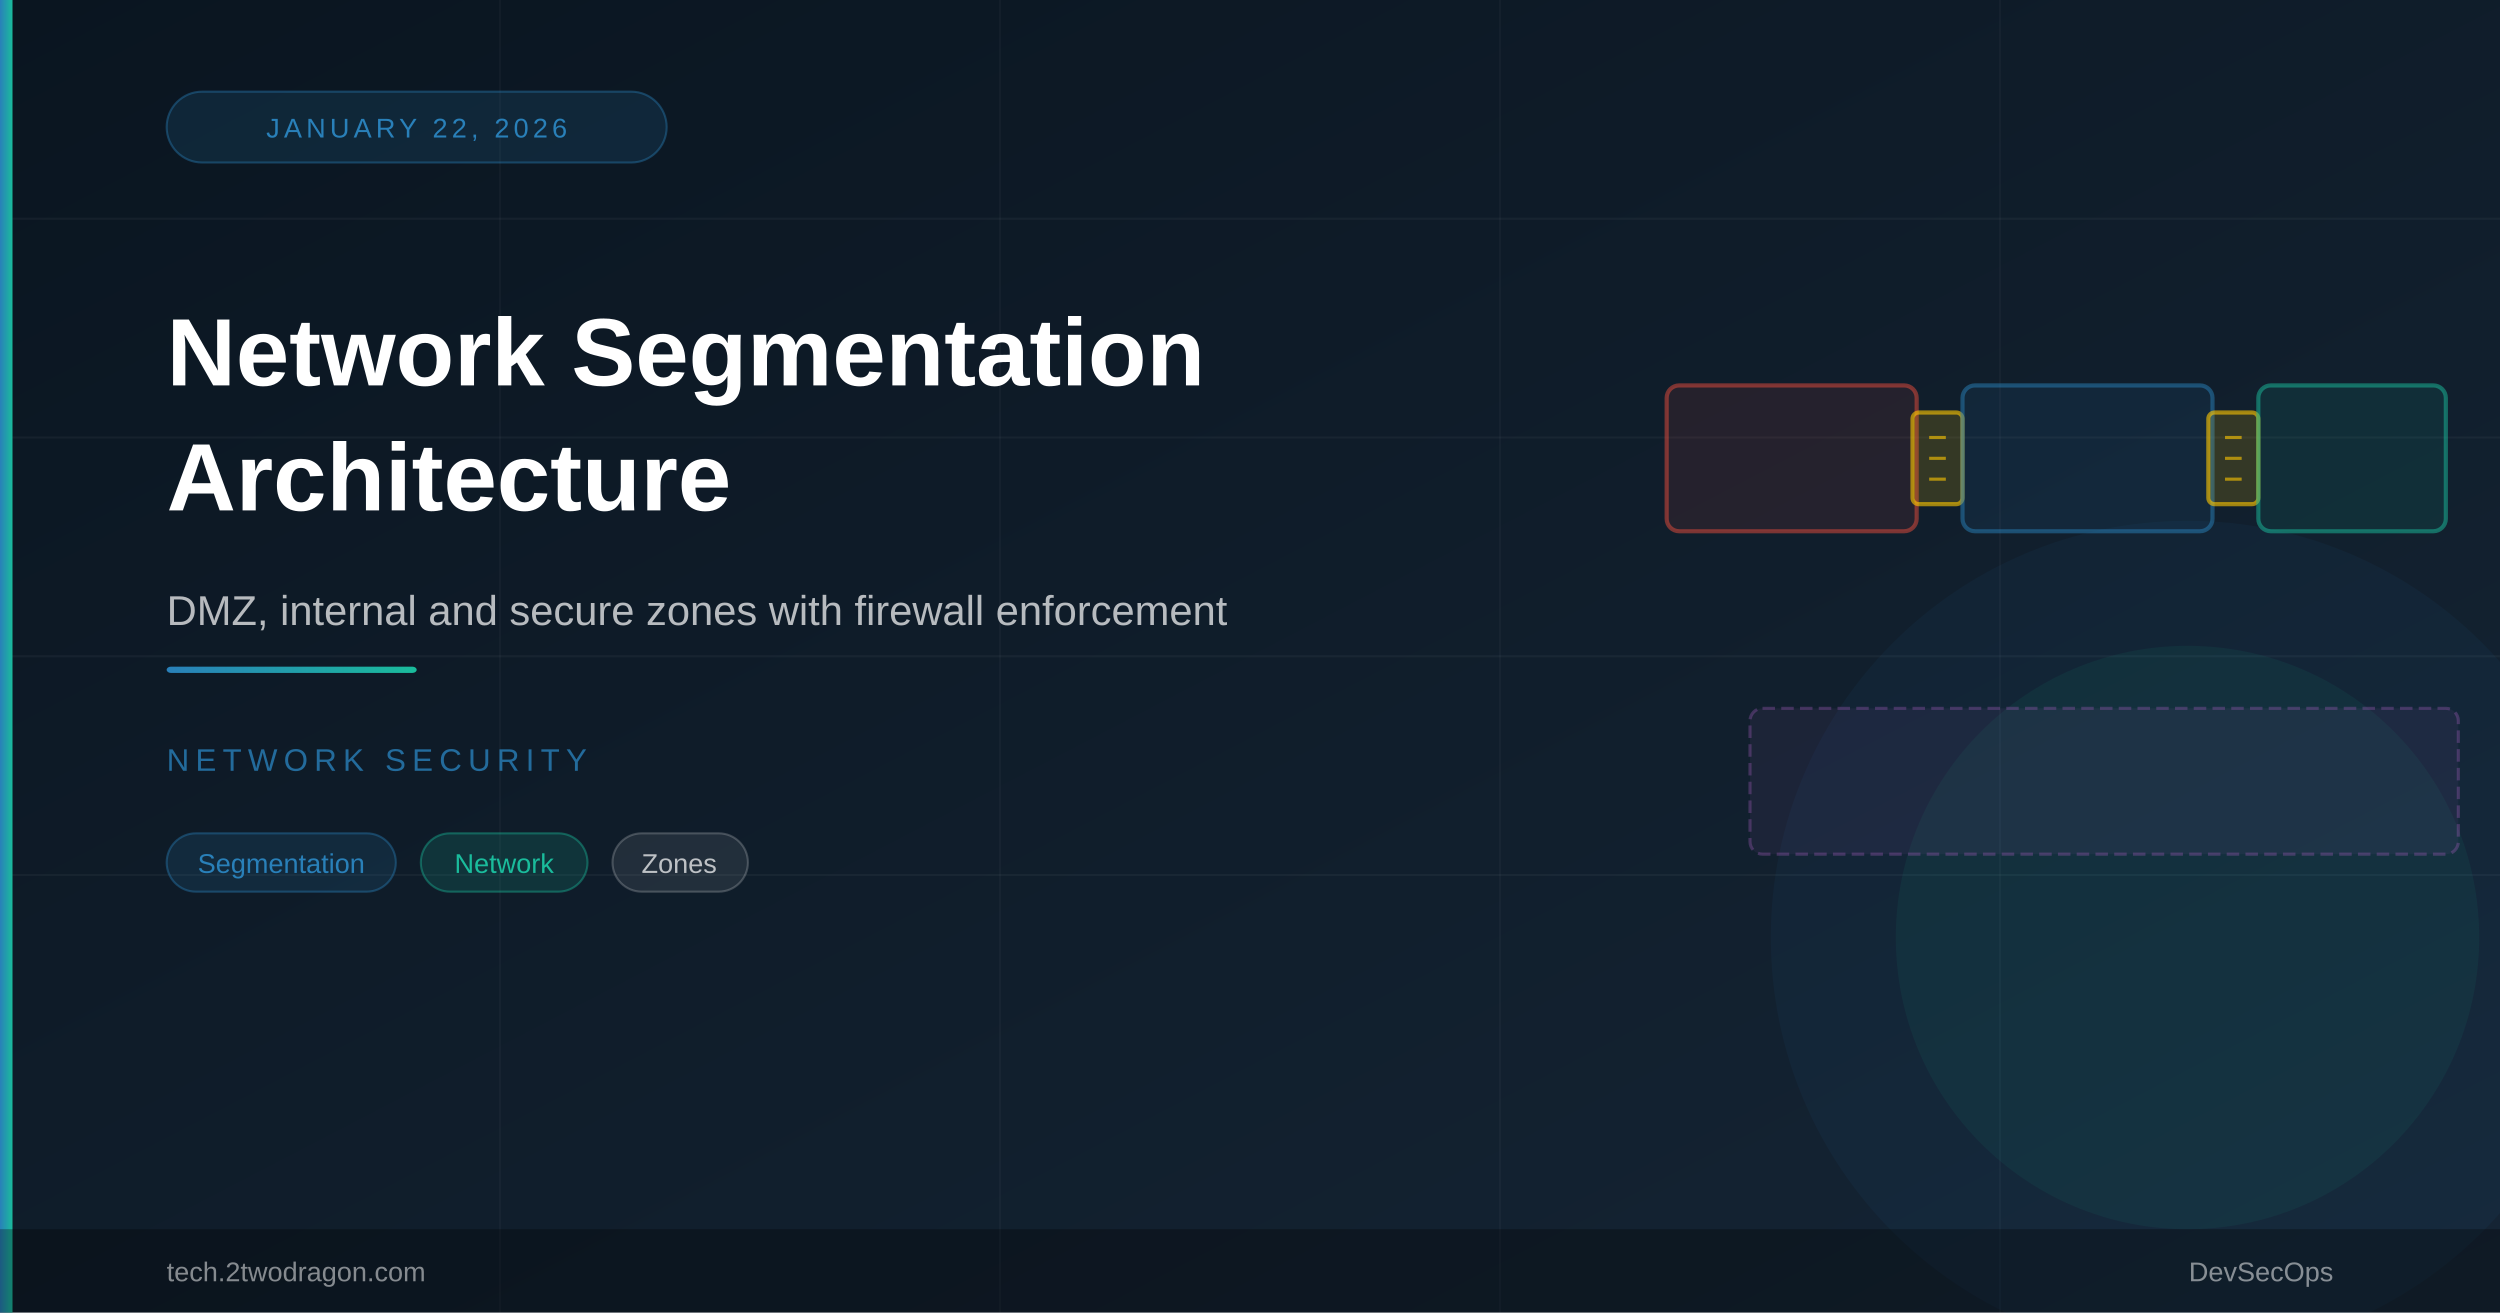
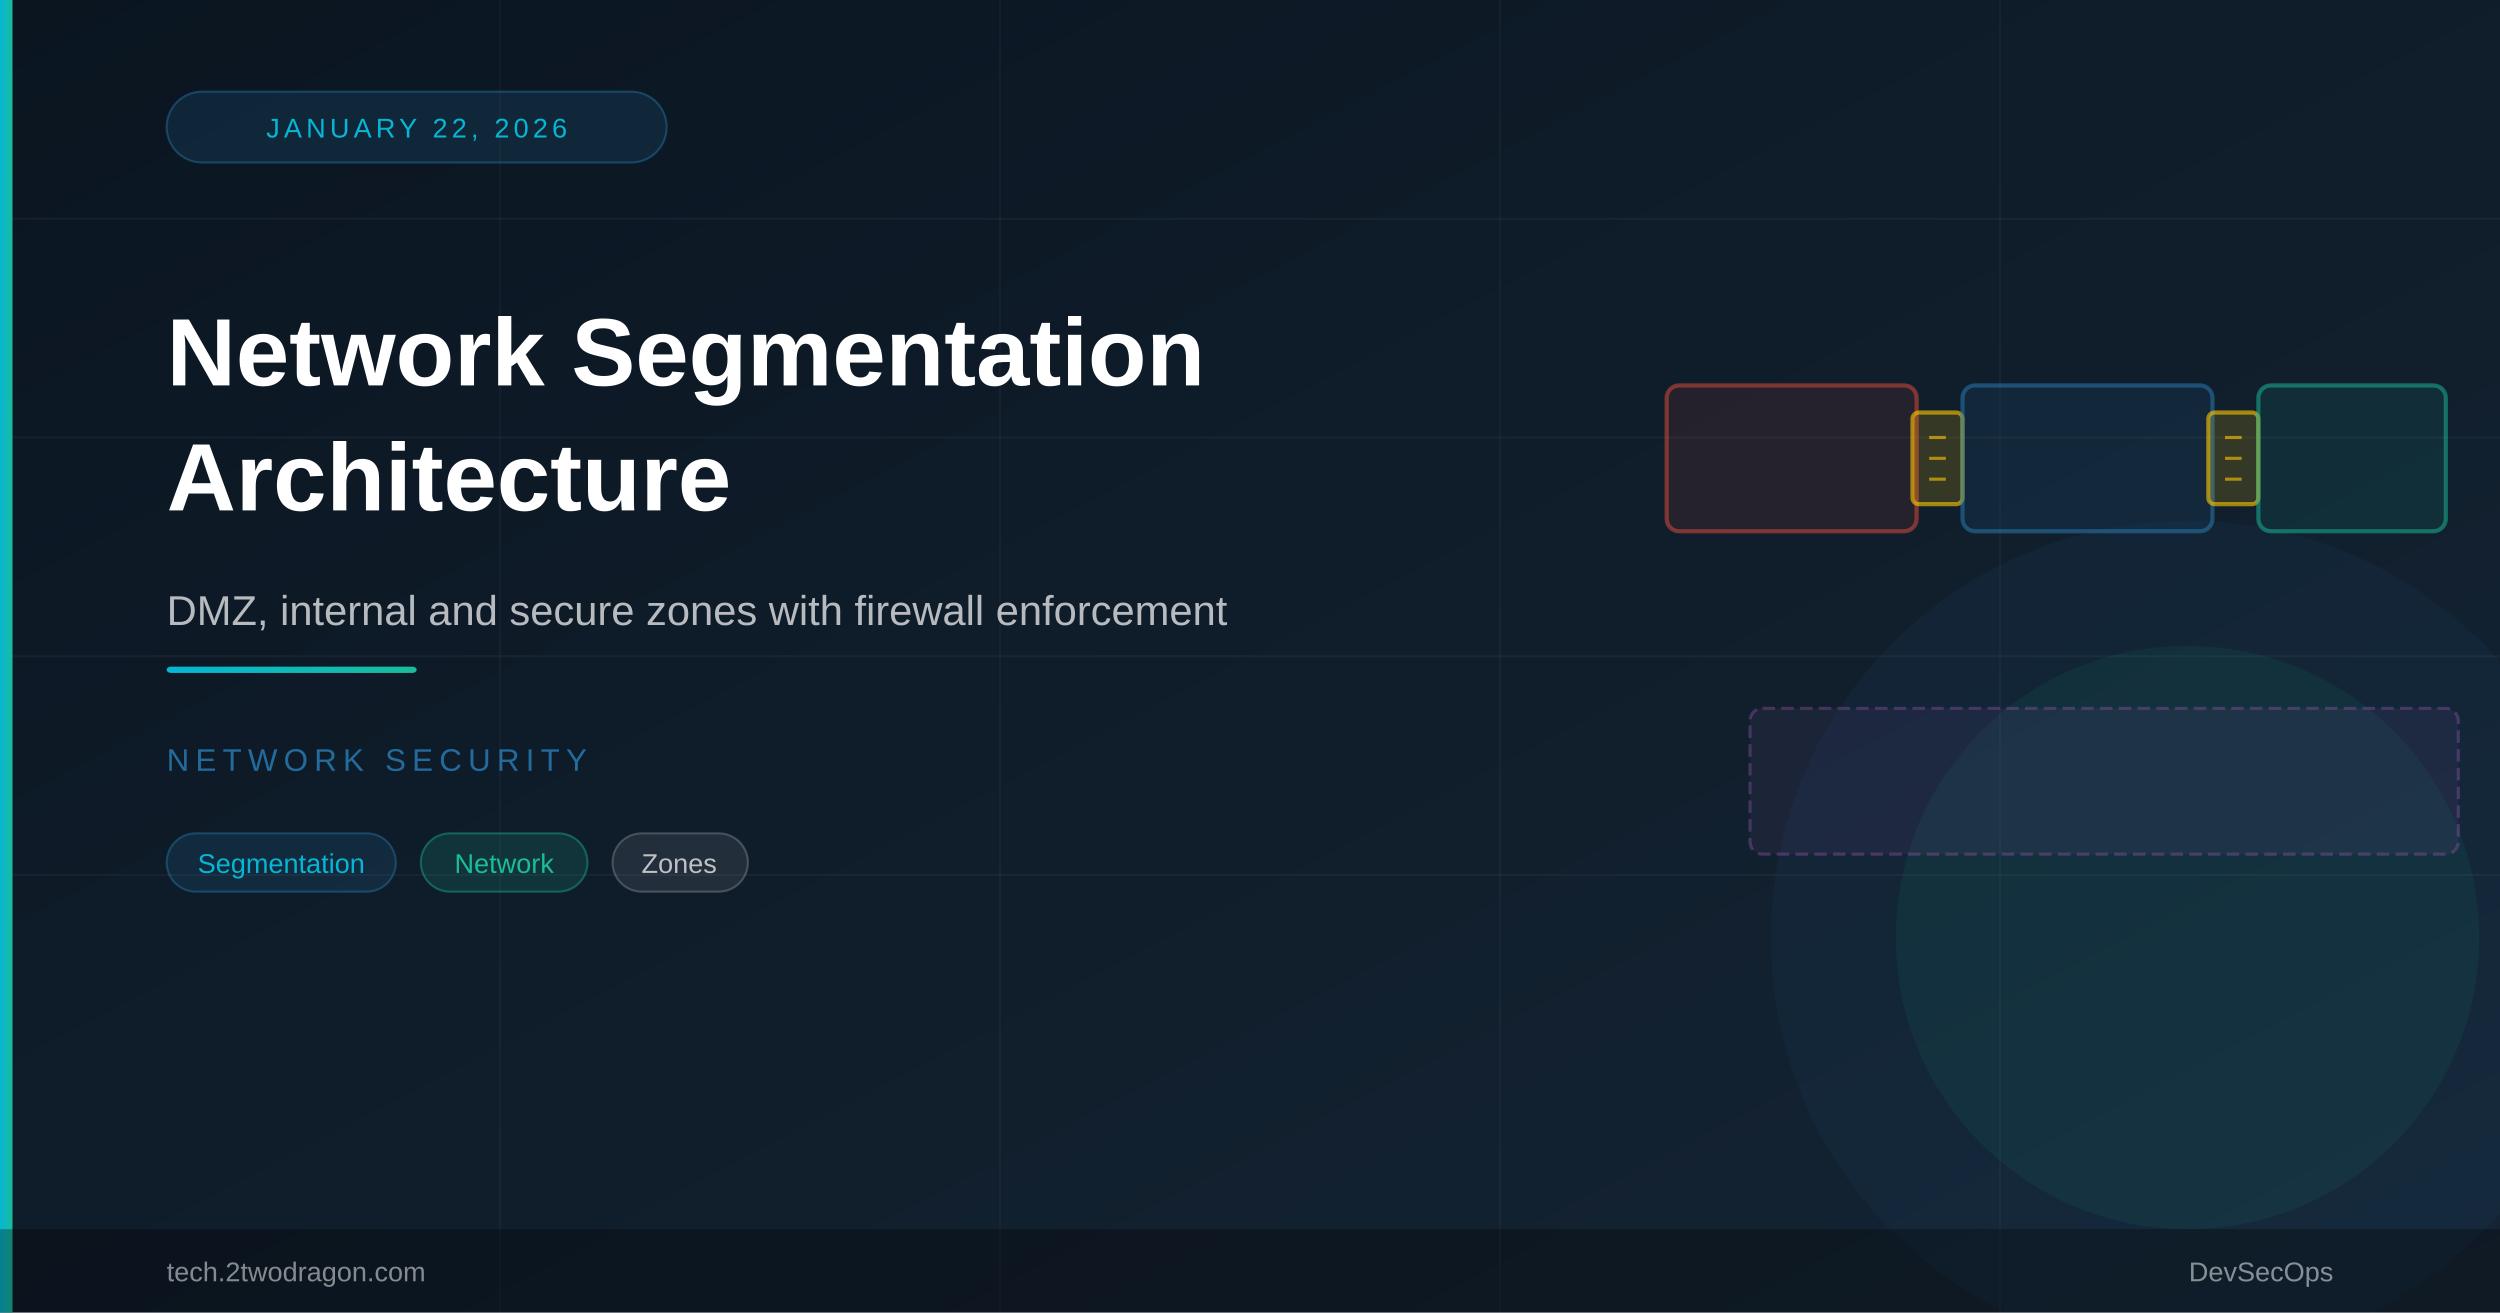
<svg xmlns="http://www.w3.org/2000/svg" viewBox="0 0 1200 630" width="1200" height="630">
  <defs>
    <linearGradient id="bg" x1="0%" y1="0%" x2="100%" y2="100%">
      <stop offset="0%" style="stop-color:#0a1520" />
      <stop offset="100%" style="stop-color:#152535" />
    </linearGradient>
    <linearGradient id="accent" x1="0%" y1="0%" x2="100%" y2="0%">
-       <stop offset="0%" style="stop-color:#2980b9" />
+       <stop offset="0%" style="stop-color:#06b6d4" />
      <stop offset="100%" style="stop-color:#1abc9c" />
    </linearGradient>
  </defs>
  <rect width="1200" height="630" fill="url(#bg)" />
  <line x1="0" y1="105" x2="1200" y2="105" stroke="rgba(255,255,255,0.04)" stroke-width="1" />
  <line x1="0" y1="210" x2="1200" y2="210" stroke="rgba(255,255,255,0.04)" stroke-width="1" />
  <line x1="0" y1="315" x2="1200" y2="315" stroke="rgba(255,255,255,0.04)" stroke-width="1" />
  <line x1="0" y1="420" x2="1200" y2="420" stroke="rgba(255,255,255,0.04)" stroke-width="1" />
  <line x1="240" y1="0" x2="240" y2="630" stroke="rgba(255,255,255,0.03)" stroke-width="1" />
  <line x1="480" y1="0" x2="480" y2="630" stroke="rgba(255,255,255,0.03)" stroke-width="1" />
  <line x1="720" y1="0" x2="720" y2="630" stroke="rgba(255,255,255,0.03)" stroke-width="1" />
  <line x1="960" y1="0" x2="960" y2="630" stroke="rgba(255,255,255,0.03)" stroke-width="1" />
  <circle cx="1050" cy="450" r="200" fill="rgba(41,128,185,0.06)" />
  <circle cx="1050" cy="450" r="140" fill="rgba(26,188,156,0.07)" />
  <rect x="800" y="185" width="120" height="70" rx="6" fill="rgba(231,76,60,0.1)" stroke="rgba(231,76,60,0.5)" stroke-width="2" />
  <rect x="918" y="198" width="24" height="44" rx="3" fill="rgba(255,200,0,0.15)" stroke="rgba(255,200,0,0.6)" stroke-width="2" />
  <line x1="926" y1="210" x2="934" y2="210" stroke="rgba(255,200,0,0.6)" stroke-width="1.5" />
  <line x1="926" y1="220" x2="934" y2="220" stroke="rgba(255,200,0,0.6)" stroke-width="1.5" />
  <line x1="926" y1="230" x2="934" y2="230" stroke="rgba(255,200,0,0.6)" stroke-width="1.5" />
  <rect x="942" y="185" width="120" height="70" rx="6" fill="rgba(41,128,185,0.1)" stroke="rgba(41,128,185,0.5)" stroke-width="2" />
  <rect x="1060" y="198" width="24" height="44" rx="3" fill="rgba(255,200,0,0.15)" stroke="rgba(255,200,0,0.6)" stroke-width="2" />
  <line x1="1068" y1="210" x2="1076" y2="210" stroke="rgba(255,200,0,0.6)" stroke-width="1.5" />
  <line x1="1068" y1="220" x2="1076" y2="220" stroke="rgba(255,200,0,0.6)" stroke-width="1.5" />
  <line x1="1068" y1="230" x2="1076" y2="230" stroke="rgba(255,200,0,0.6)" stroke-width="1.5" />
  <rect x="1084" y="185" width="90" height="70" rx="6" fill="rgba(26,188,156,0.1)" stroke="rgba(26,188,156,0.5)" stroke-width="2" />
  <rect x="840" y="340" width="340" height="70" rx="6" fill="rgba(155,89,182,0.08)" stroke="rgba(155,89,182,0.35)" stroke-width="1.5" stroke-dasharray="6,3" />
  <rect x="0" y="0" width="6" height="630" fill="url(#accent)" />
  <rect x="80" y="44" width="240" height="34" rx="17" fill="rgba(41,128,185,0.15)" stroke="rgba(41,128,185,0.4)" stroke-width="1" />
-   <text x="200" y="66" font-family="Arial,sans-serif" font-size="13" fill="#2980b9" text-anchor="middle" letter-spacing="2">JANUARY 22, 2026</text>
+   <text x="200" y="66" font-family="Arial,sans-serif" font-size="13" fill="#06b6d4" text-anchor="middle" letter-spacing="2">JANUARY 22, 2026</text>
  <text x="80" y="185" font-family="Arial,sans-serif" font-size="46" font-weight="700" fill="#ffffff">Network Segmentation</text>
  <text x="80" y="245" font-family="Arial,sans-serif" font-size="46" font-weight="700" fill="#ffffff">Architecture</text>
  <text x="80" y="300" font-family="Arial,sans-serif" font-size="20" fill="rgba(255,255,255,0.7)">DMZ, internal and secure zones with firewall enforcement</text>
  <rect x="80" y="320" width="120" height="3" rx="2" fill="url(#accent)" />
  <text x="80" y="370" font-family="Arial,sans-serif" font-size="15" fill="rgba(41,128,185,0.8)" letter-spacing="3">NETWORK SECURITY</text>
  <rect x="80" y="400" width="110" height="28" rx="14" fill="rgba(41,128,185,0.15)" stroke="rgba(41,128,185,0.4)" stroke-width="1" />
-   <text x="135" y="419" font-family="Arial,sans-serif" font-size="13" fill="#2980b9" text-anchor="middle">Segmentation</text>
+   <text x="135" y="419" font-family="Arial,sans-serif" font-size="13" fill="#06b6d4" text-anchor="middle">Segmentation</text>
  <rect x="202" y="400" width="80" height="28" rx="14" fill="rgba(26,188,156,0.15)" stroke="rgba(26,188,156,0.4)" stroke-width="1" />
  <text x="242" y="419" font-family="Arial,sans-serif" font-size="13" fill="#1abc9c" text-anchor="middle">Network</text>
  <rect x="294" y="400" width="65" height="28" rx="14" fill="rgba(255,255,255,0.08)" stroke="rgba(255,255,255,0.2)" stroke-width="1" />
  <text x="326" y="419" font-family="Arial,sans-serif" font-size="13" fill="rgba(255,255,255,0.7)" text-anchor="middle">Zones</text>
  <rect x="0" y="590" width="1200" height="40" fill="rgba(0,0,0,0.3)" />
  <text x="80" y="615" font-family="Arial,sans-serif" font-size="13" fill="rgba(255,255,255,0.5)">tech.2twodragon.com</text>
  <text x="1120" y="615" font-family="Arial,sans-serif" font-size="13" fill="rgba(255,255,255,0.5)" text-anchor="end">DevSecOps</text>
</svg>
